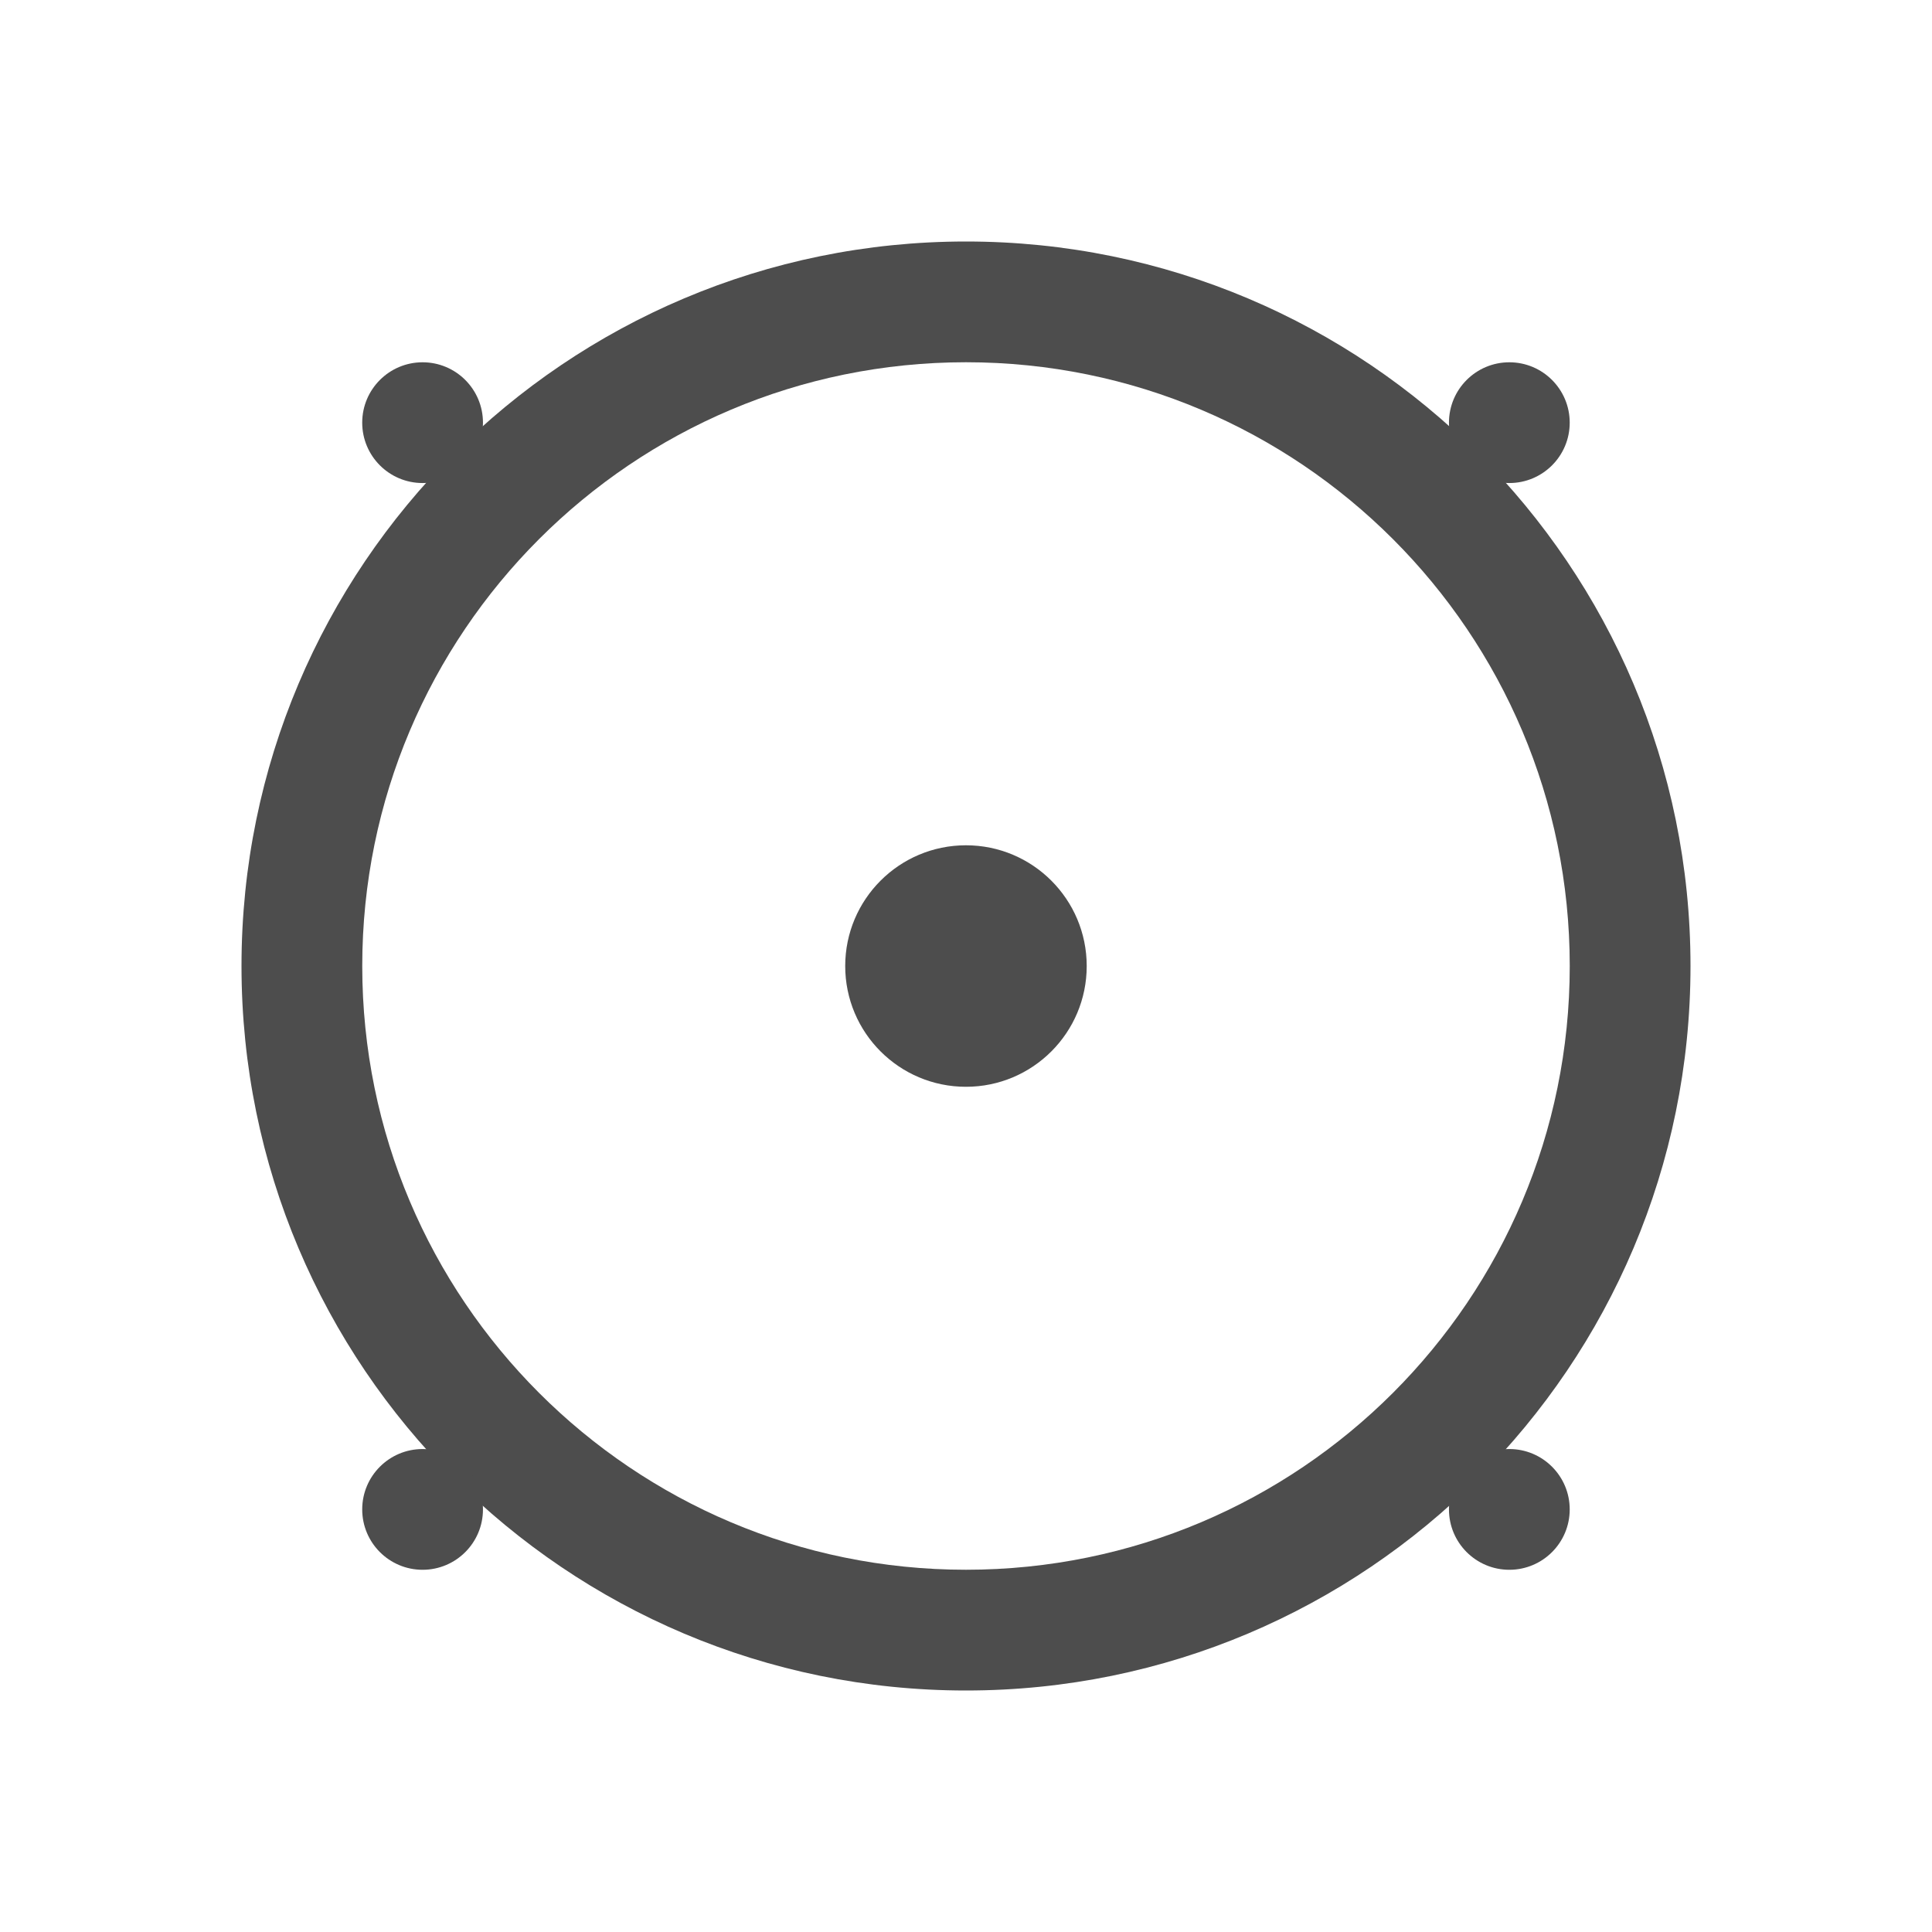
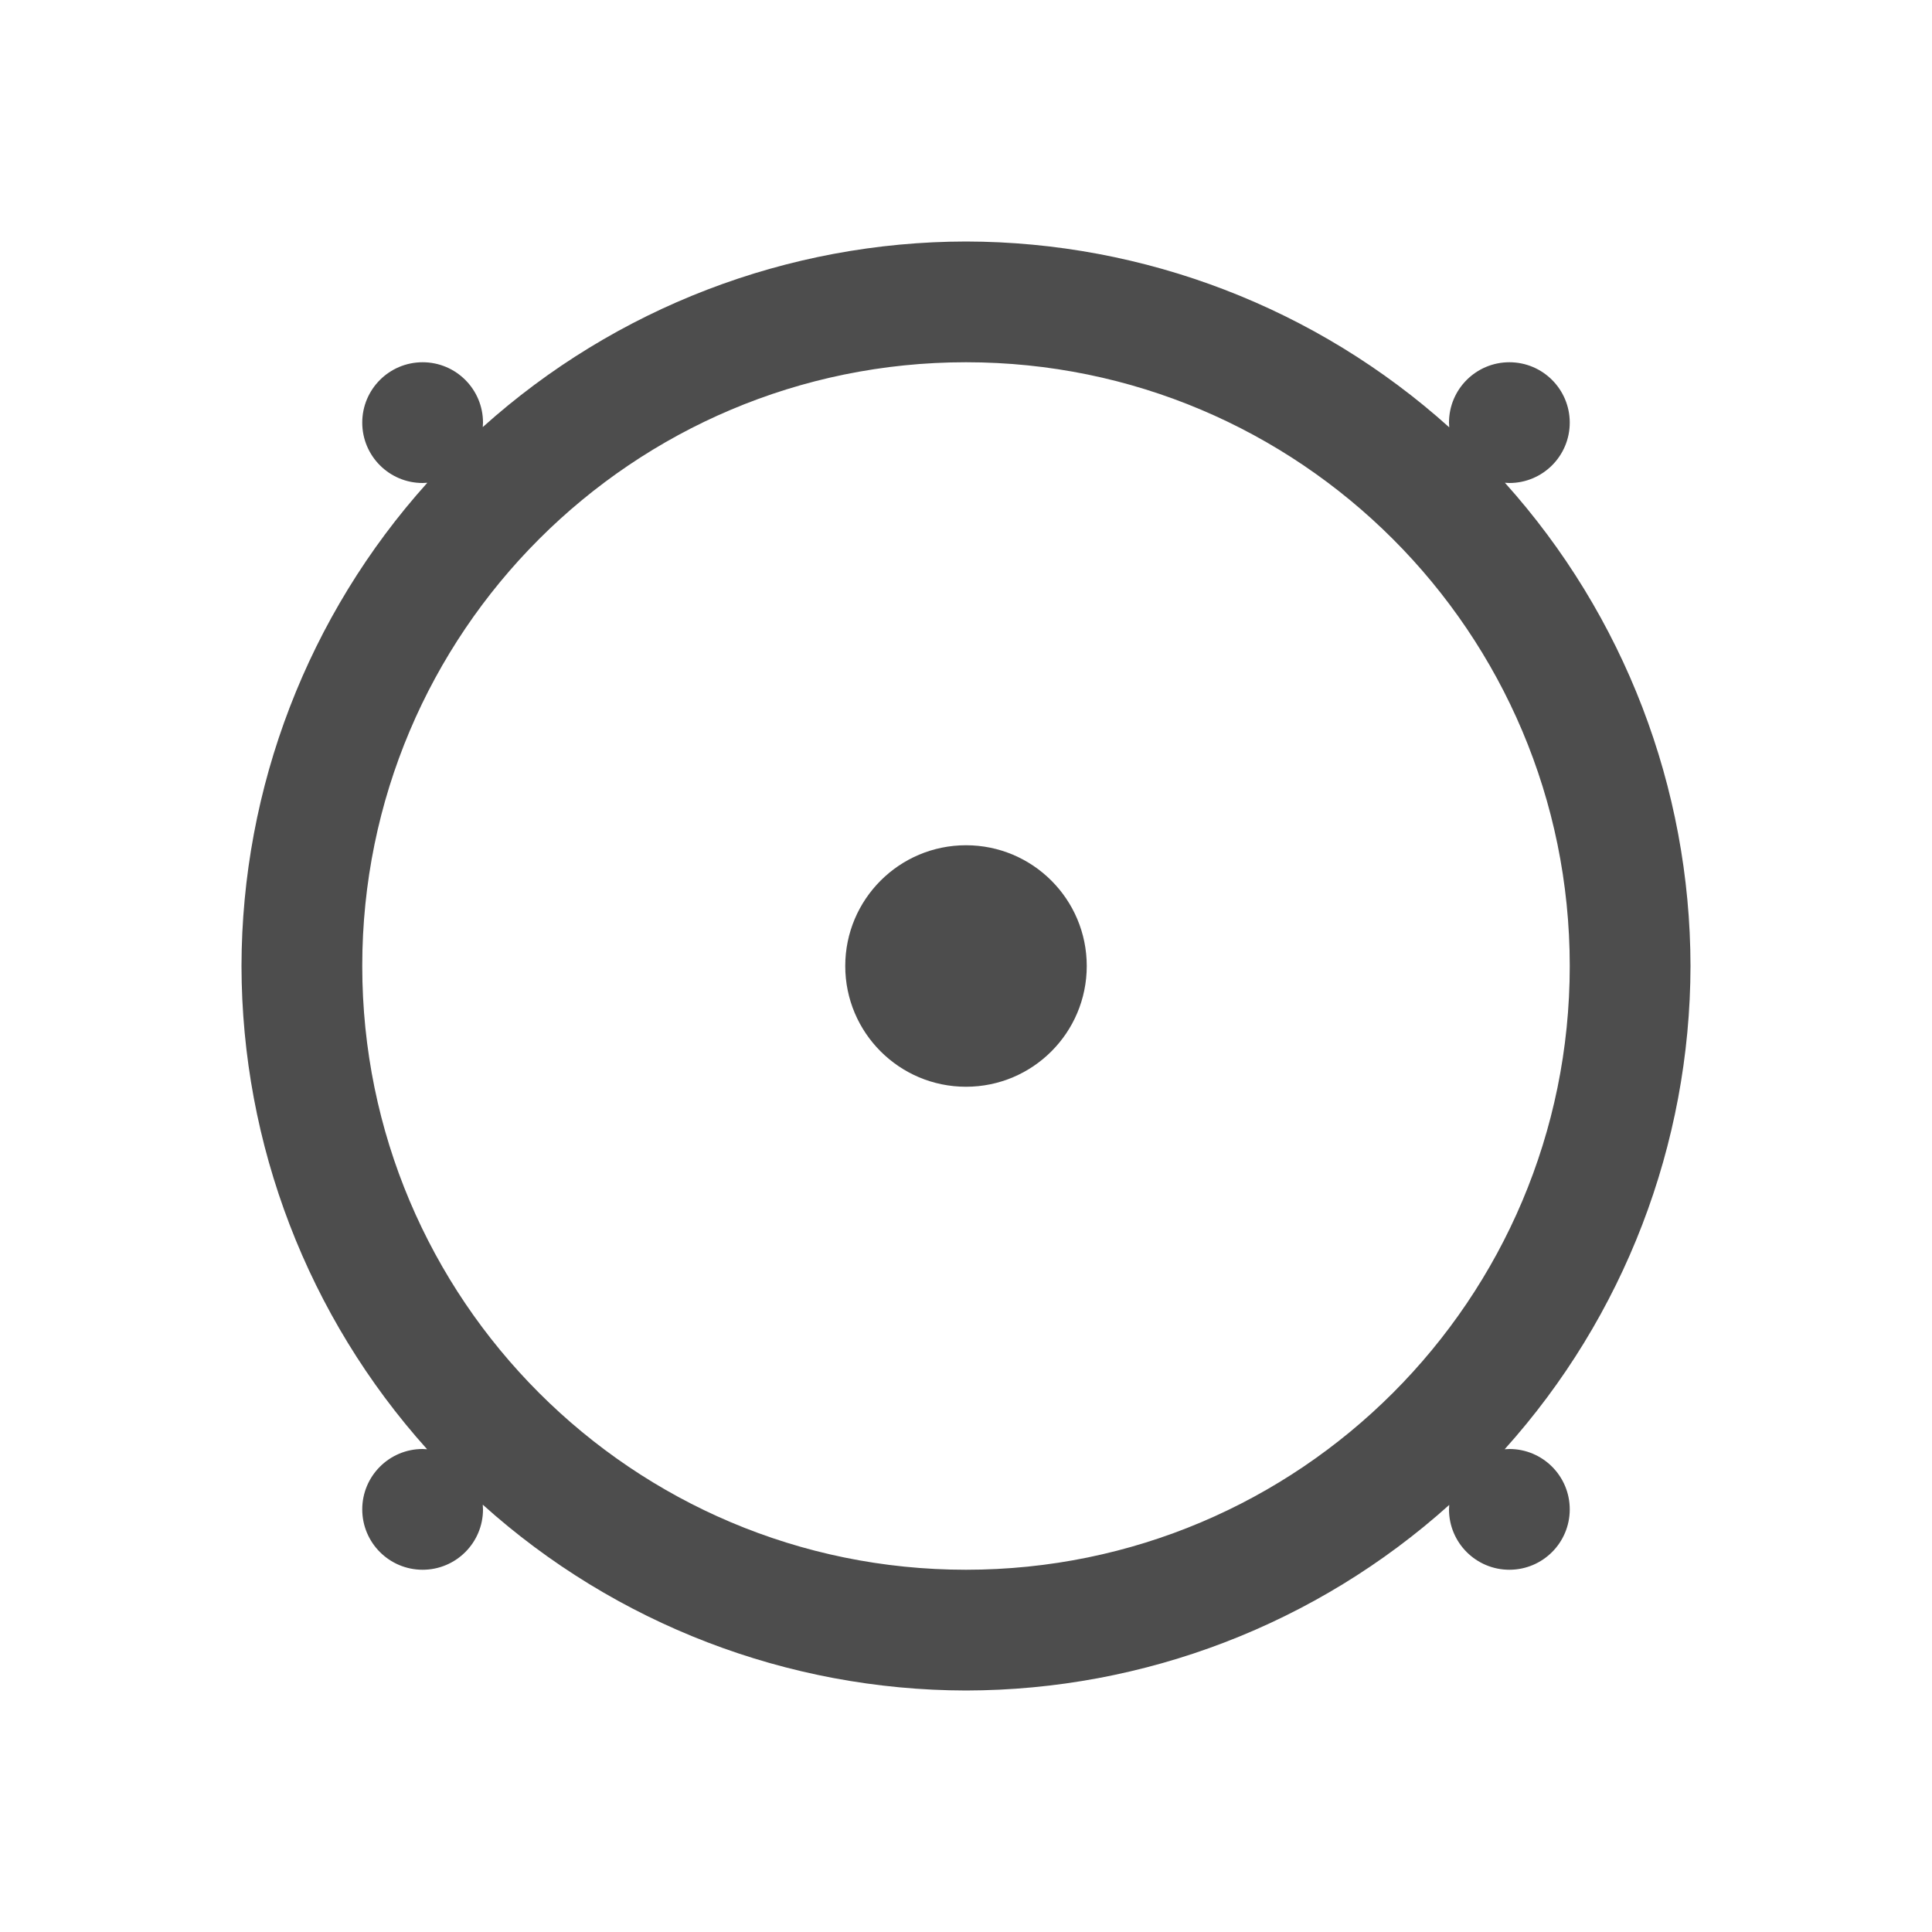
- <svg xmlns="http://www.w3.org/2000/svg" width="16" height="16" id="svg3049" version="1.1">
+ <svg xmlns="http://www.w3.org/2000/svg" viewBox="0 0 16 16">
  <defs id="defs3051">
    <style type="text/css" id="current-color-scheme">
      .ColorScheme-Text {
        color:#4d4d4d;
      }
-       .ColorScheme-Background {
-         color:#eff0f1;
-       }
-       .ColorScheme-Highlight {
-         color:#3daee9;
-       }
-       .ColorScheme-ViewText {
-         color:#31363b;
-       }
-       .ColorScheme-ViewBackground {
-         color:#fcfcfc;
-       }
-       .ColorScheme-ViewHover {
-         color:#93cee9;
-       }
-       .ColorScheme-ViewFocus{
-         color:#3daee9;
-       }
-       .ColorScheme-ButtonText {
-         color:#31363b;
-       }
-       .ColorScheme-ButtonBackground {
-         color:#eff0f1;
-       }
-       .ColorScheme-ButtonHover {
-         color:#93cee9;
-       }
-       .ColorScheme-ButtonFocus{
-         color:#3daee9;
-       }
      </style>
  </defs>
-   <g id="layer1" transform="translate(-421.7143,-531.7907)">
-     <path style="opacity:1;fill:currentColor;fill-opacity:1;stroke:none;stroke-width:0.1;stroke-linecap:round;stroke-miterlimit:4;stroke-dasharray:none;stroke-opacity:1" d="M 8 2 A 6 6 0 0 0 2 8 A 6 6 0 0 0 8 14 A 6 6 0 0 0 14 8 A 6 6 0 0 0 8 2 z M 8 3 A 5 5 0 0 1 13 8 A 5 5 0 0 1 8 13 A 5 5 0 0 1 3 8 A 5 5 0 0 1 8 3 z " transform="translate(421.7143,531.7907)" id="path4473" class="ColorScheme-Text" />
-     <circle style="opacity:1;fill:currentColor;fill-opacity:1;stroke:none;stroke-width:0.1;stroke-linecap:round;stroke-miterlimit:4;stroke-dasharray:none;stroke-opacity:1" id="path4478" cx="429.714" cy="539.791" r="1" class="ColorScheme-Text" />
-     <circle style="opacity:1;fill:currentColor;fill-opacity:1;stroke:none;stroke-width:0.1;stroke-linecap:round;stroke-miterlimit:4;stroke-dasharray:none;stroke-opacity:1" id="path4480" cx="434.214" cy="535.291" r="0.5" class="ColorScheme-Text" />
-     <circle style="opacity:1;fill:currentColor;fill-opacity:1;stroke:none;stroke-width:0.1;stroke-linecap:round;stroke-miterlimit:4;stroke-dasharray:none;stroke-opacity:1" id="path4482" cx="434.214" cy="544.291" r="0.5" class="ColorScheme-Text" />
-     <circle style="opacity:1;fill:currentColor;fill-opacity:1;stroke:none;stroke-width:0.1;stroke-linecap:round;stroke-miterlimit:4;stroke-dasharray:none;stroke-opacity:1" id="path4484" cx="425.214" cy="544.291" r="0.5" class="ColorScheme-Text" />
-     <circle style="opacity:1;fill:currentColor;fill-opacity:1;stroke:none;stroke-width:0.1;stroke-linecap:round;stroke-miterlimit:4;stroke-dasharray:none;stroke-opacity:1" id="path4488" cx="425.214" cy="535.291" r="0.5" class="ColorScheme-Text" />
-   </g>
+   <path style="fill:currentColor;fill-opacity:1;stroke:none" d="M 8 2 A 6 6 0 0 0 3.998 3.537 A 0.5 0.5 0 0 0 4 3.5 A 0.5 0.5 0 0 0 3.5 3 A 0.5 0.5 0 0 0 3 3.5 A 0.5 0.5 0 0 0 3.5 4 A 0.5 0.5 0 0 0 3.539 3.998 A 6 6 0 0 0 2 8 A 6 6 0 0 0 3.537 12.002 A 0.5 0.5 0 0 0 3.5 12 A 0.5 0.5 0 0 0 3 12.5 A 0.5 0.5 0 0 0 3.5 13 A 0.5 0.5 0 0 0 4 12.5 A 0.5 0.5 0 0 0 3.998 12.461 A 6 6 0 0 0 8 14 A 6 6 0 0 0 12.002 12.463 A 0.5 0.5 0 0 0 12 12.5 A 0.5 0.5 0 0 0 12.5 13 A 0.5 0.5 0 0 0 13 12.5 A 0.5 0.5 0 0 0 12.5 12 A 0.5 0.5 0 0 0 12.461 12.002 A 6 6 0 0 0 14 8 A 6 6 0 0 0 12.463 3.998 A 0.5 0.5 0 0 0 12.5 4 A 0.5 0.5 0 0 0 13 3.5 A 0.5 0.5 0 0 0 12.5 3 A 0.5 0.5 0 0 0 12 3.5 A 0.5 0.5 0 0 0 12.002 3.539 A 6 6 0 0 0 8 2 z M 8 3 A 5 5 0 0 1 13 8 A 5 5 0 0 1 8 13 A 5 5 0 0 1 3 8 A 5 5 0 0 1 8 3 z M 8 7 A 1 1 0 0 0 7 8 A 1 1 0 0 0 8 9 A 1 1 0 0 0 9 8 A 1 1 0 0 0 8 7 z " class="ColorScheme-Text" />
</svg>
